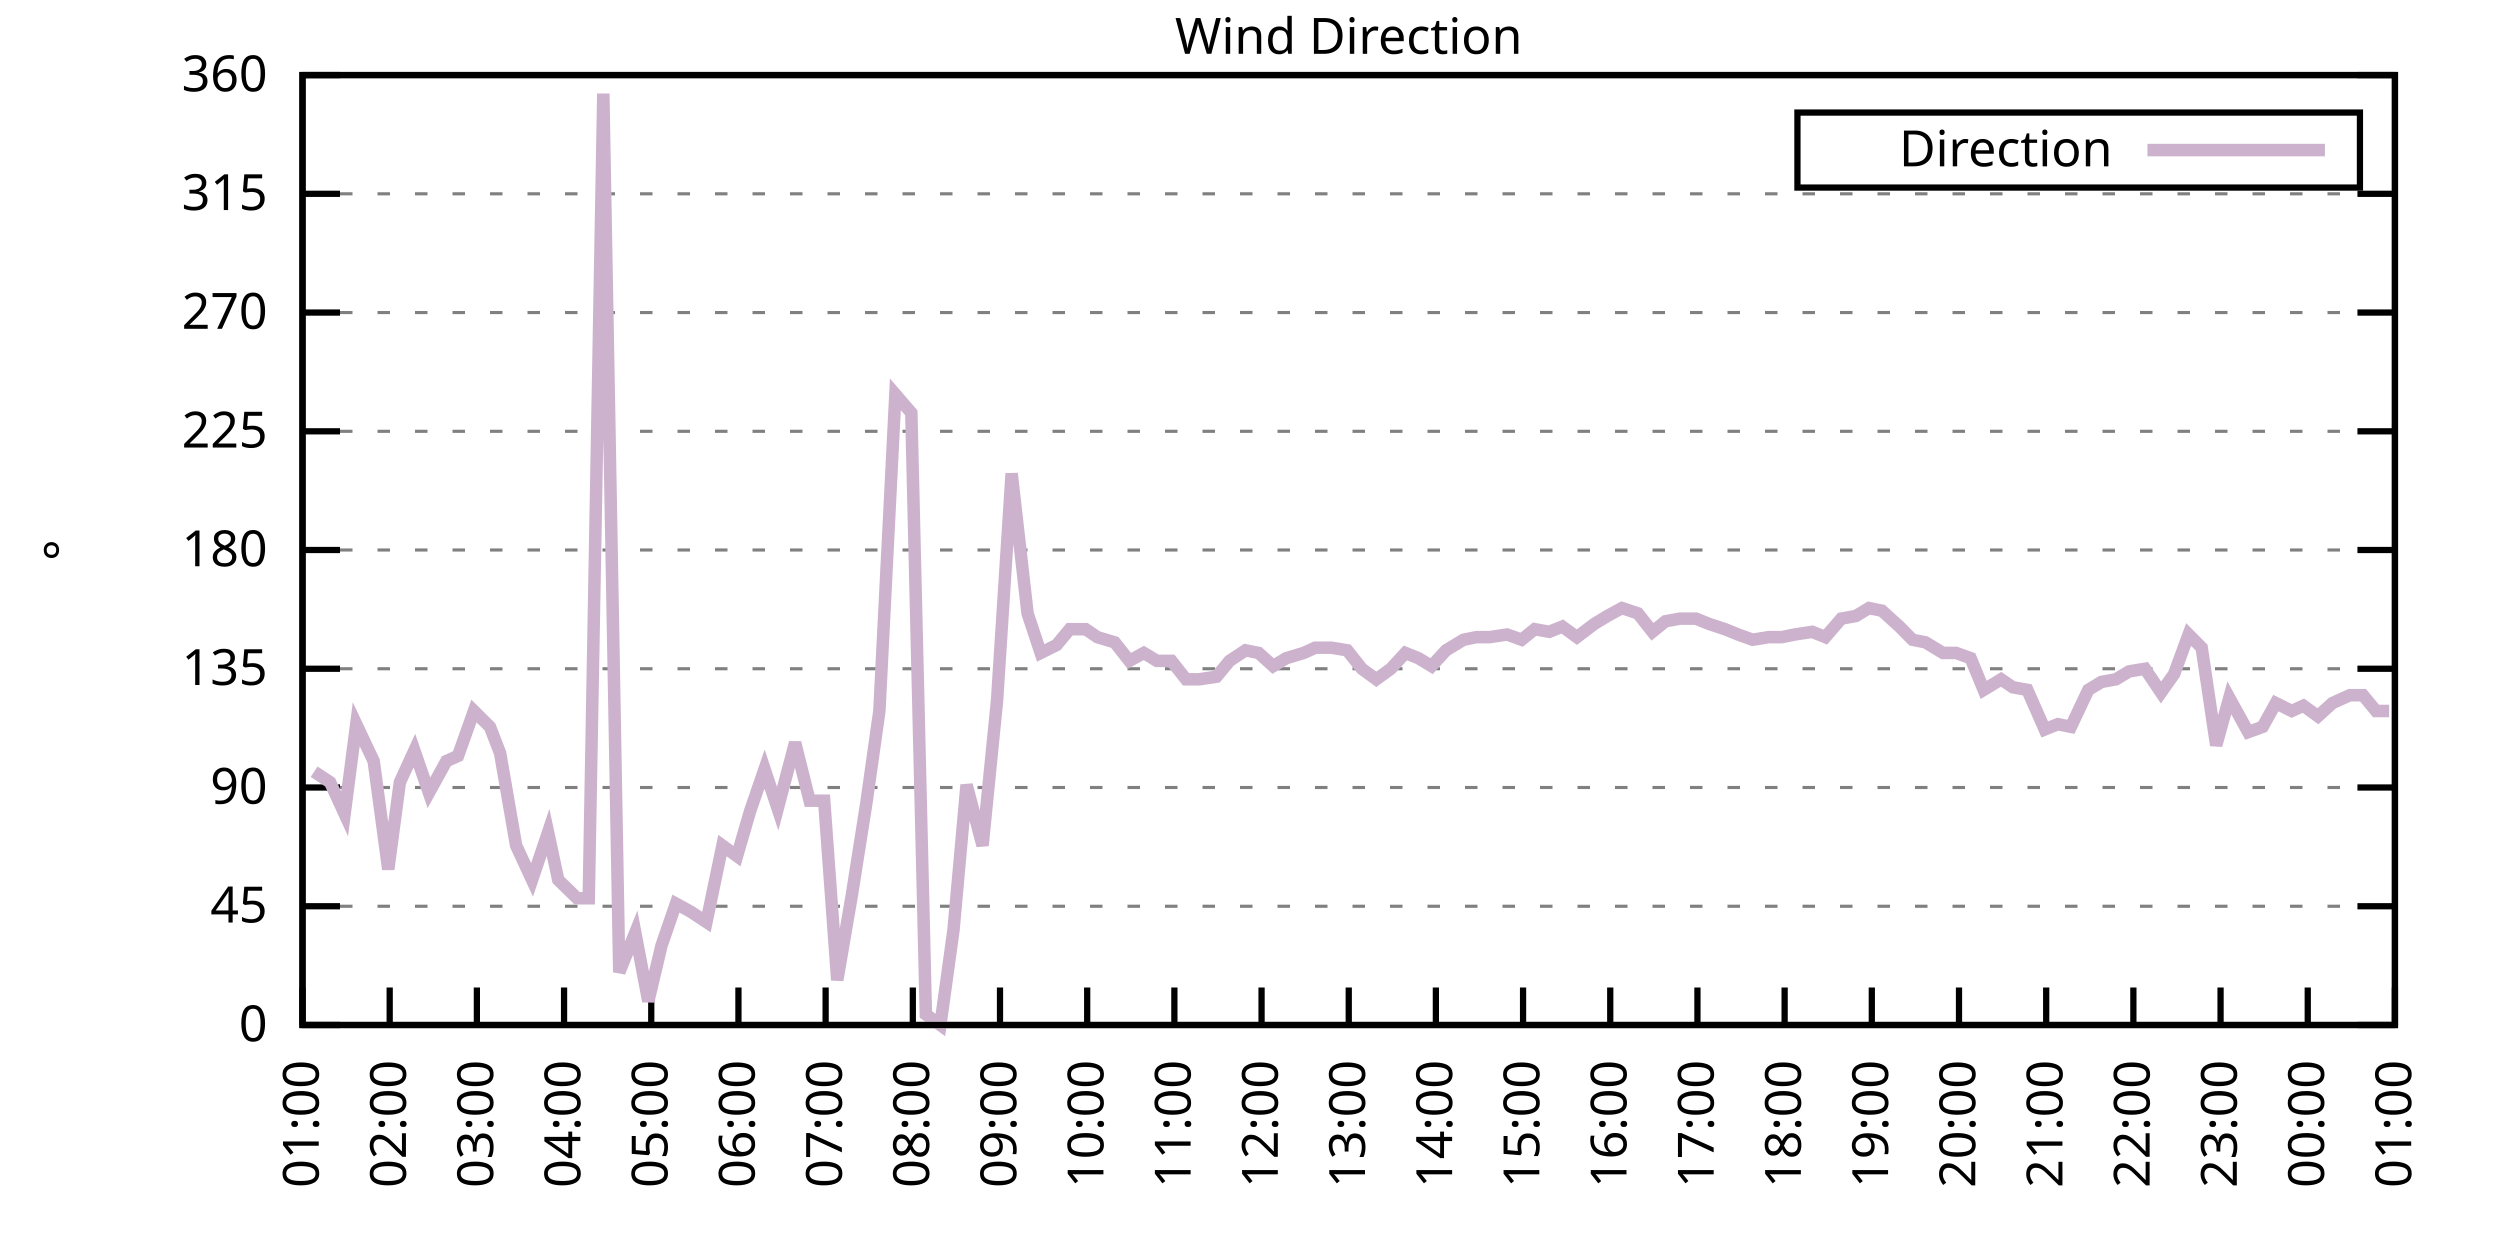
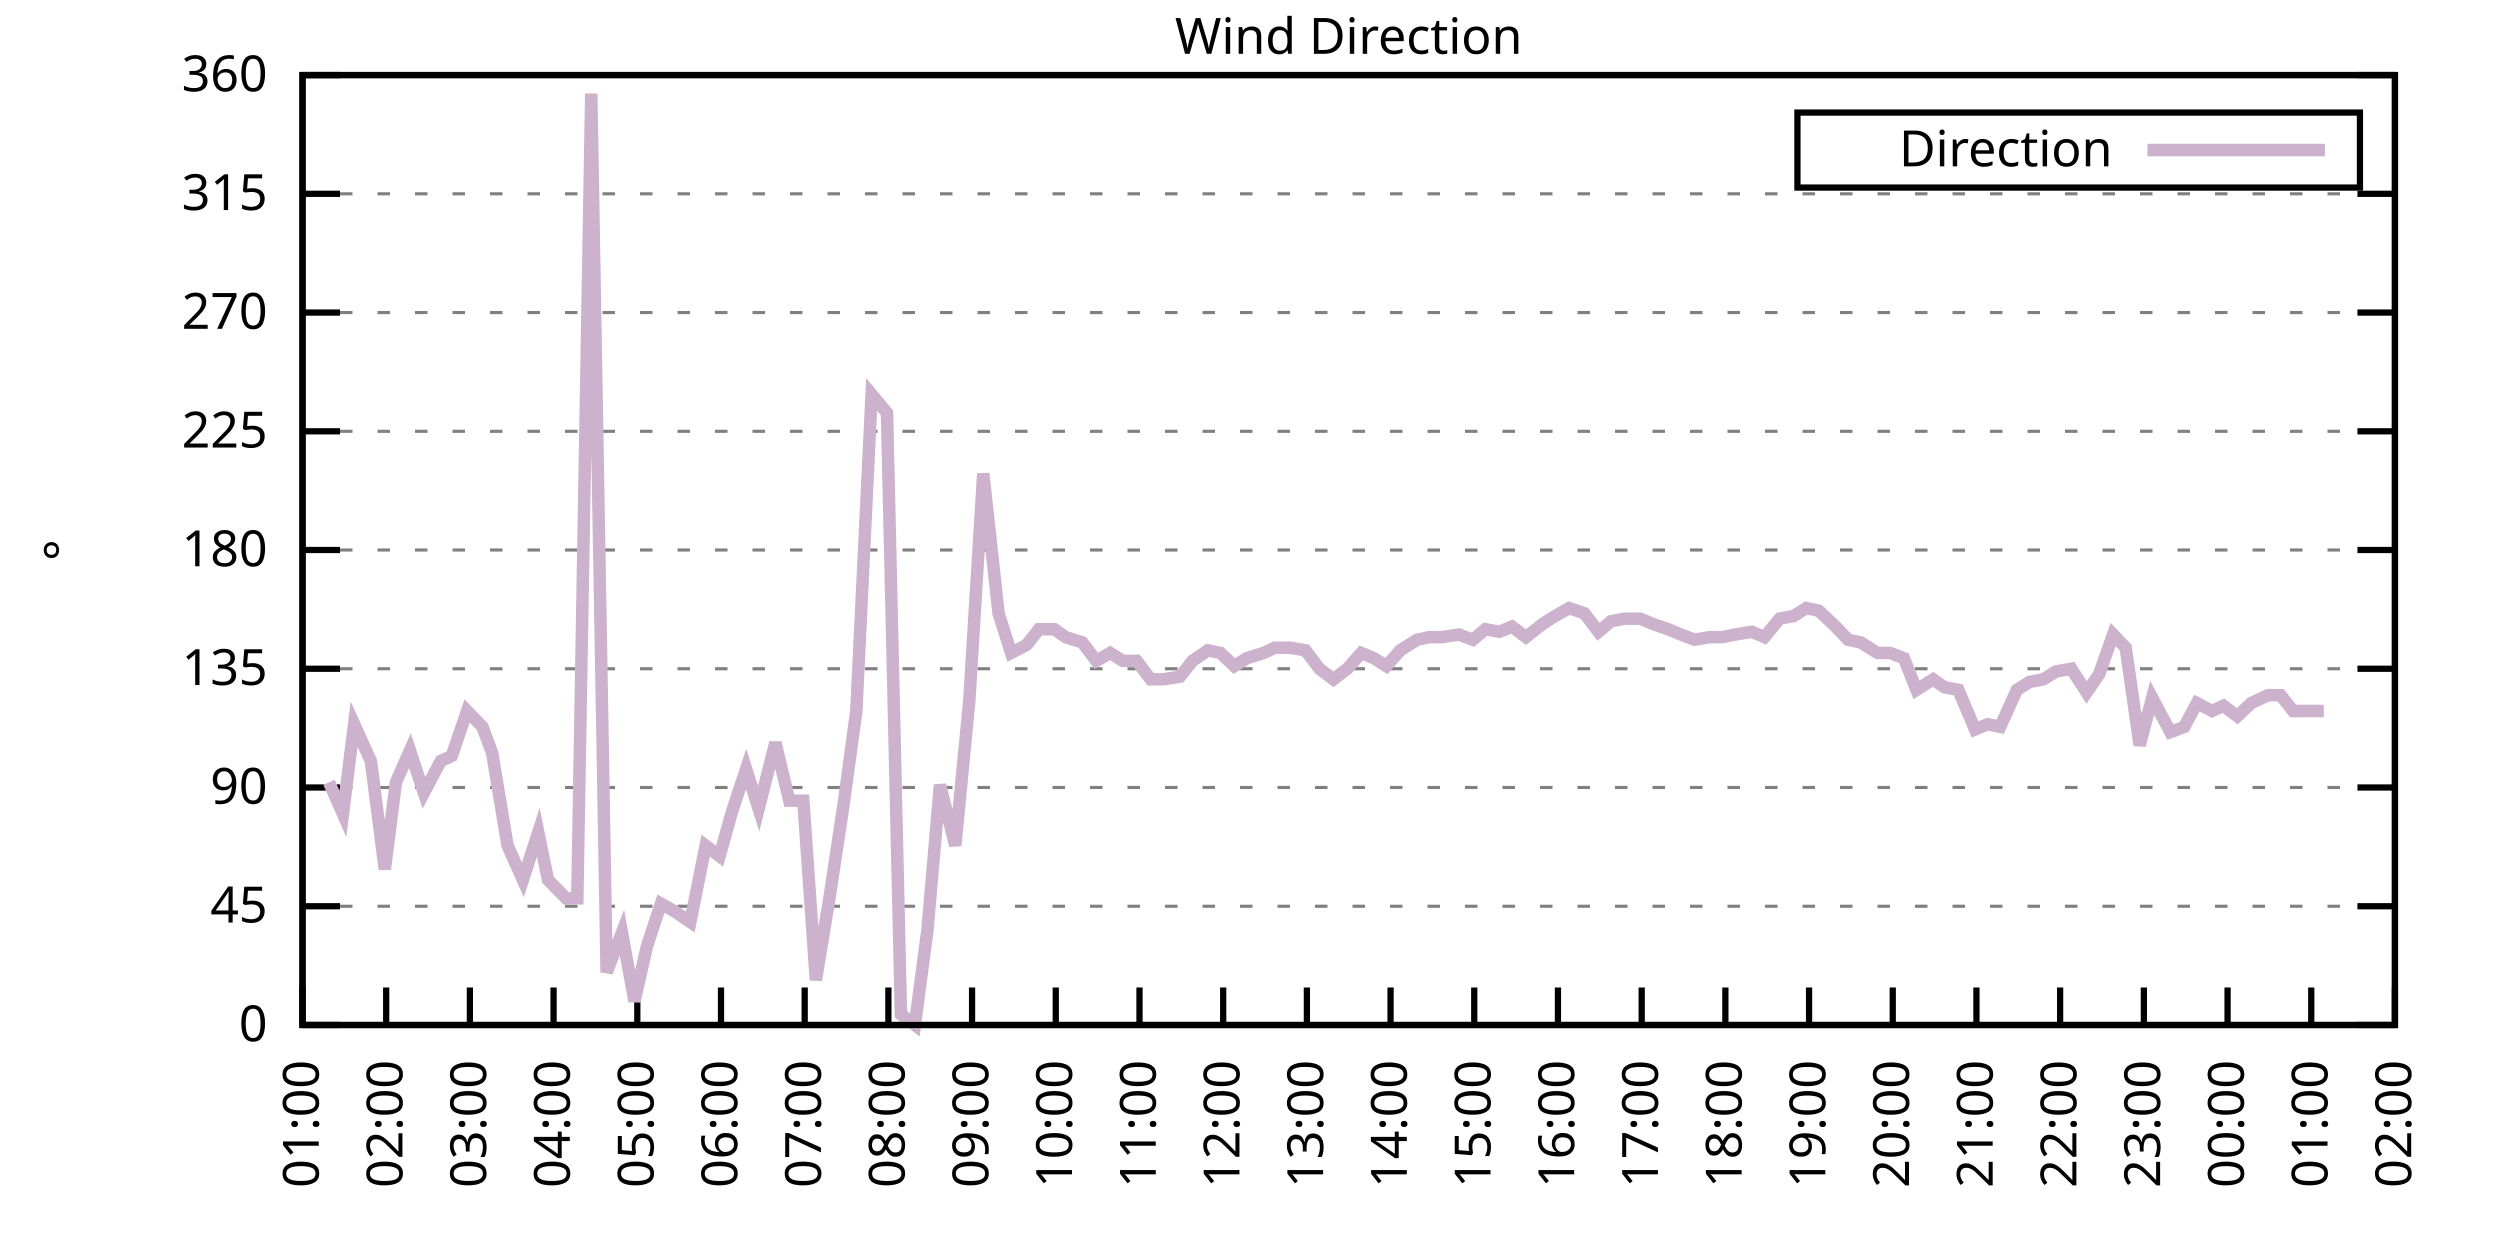
<svg xmlns="http://www.w3.org/2000/svg" xmlns:xlink="http://www.w3.org/1999/xlink" width="400" height="200" viewBox="0 0 400 200">
  <g id="gnuplot_canvas">
    <rect x="0" y="0" width="400" height="200" fill="none" />
    <defs>
      <circle id="gpDot" r="0.5" stroke-width="0.5" stroke="currentColor" />
      <path id="gpPt0" stroke-width="0.333" stroke="currentColor" d="M-1,0 h2 M0,-1 v2" />
      <path id="gpPt1" stroke-width="0.333" stroke="currentColor" d="M-1,-1 L1,1 M1,-1 L-1,1" />
      <path id="gpPt2" stroke-width="0.333" stroke="currentColor" d="M-1,0 L1,0 M0,-1 L0,1 M-1,-1 L1,1 M-1,1 L1,-1" />
      <rect id="gpPt3" stroke-width="0.333" stroke="currentColor" x="-1" y="-1" width="2" height="2" />
      <rect id="gpPt4" stroke-width="0.333" stroke="currentColor" fill="currentColor" x="-1" y="-1" width="2" height="2" />
      <circle id="gpPt5" stroke-width="0.333" stroke="currentColor" cx="0" cy="0" r="1" />
      <use xlink:href="#gpPt5" id="gpPt6" fill="currentColor" stroke="none" />
      <path id="gpPt7" stroke-width="0.333" stroke="currentColor" d="M0,-1.33 L-1.33,0.67 L1.33,0.67 z" />
      <use xlink:href="#gpPt7" id="gpPt8" fill="currentColor" stroke="none" />
      <use xlink:href="#gpPt7" id="gpPt9" stroke="currentColor" transform="rotate(180)" />
      <use xlink:href="#gpPt9" id="gpPt10" fill="currentColor" stroke="none" />
      <use xlink:href="#gpPt3" id="gpPt11" stroke="currentColor" transform="rotate(45)" />
      <use xlink:href="#gpPt11" id="gpPt12" fill="currentColor" stroke="none" />
      <path id="gpPt13" stroke-width="0.333" stroke="currentColor" d="M0,1.330 L1.265,0.411 L0.782,-1.067 L-0.782,-1.076 L-1.265,0.411 z" />
      <use xlink:href="#gpPt13" id="gpPt14" fill="currentColor" stroke="none" />
      <filter id="textbox" filterUnits="objectBoundingBox" x="0" y="0" height="1" width="1">
        <feFlood flood-color="white" flood-opacity="1" result="bgnd" />
        <feComposite in="SourceGraphic" in2="bgnd" operator="atop" />
      </filter>
      <filter id="greybox" filterUnits="objectBoundingBox" x="0" y="0" height="1" width="1">
        <feFlood flood-color="lightgrey" flood-opacity="1" result="grey" />
        <feComposite in="SourceGraphic" in2="grey" operator="atop" />
      </filter>
    </defs>
    <g fill="none" color="white" stroke="currentColor" stroke-width="1.00" stroke-linecap="butt" stroke-linejoin="miter">
</g>
    <g fill="none" color="black" stroke="currentColor" stroke-width="1.00" stroke-linecap="butt" stroke-linejoin="miter">
      <g stroke="none" shape-rendering="crispEdges">
        <polygon fill="rgb(255, 255, 255)" points="48.40,164.00 383.18,164.00 383.18,12.02 48.40,12.02 " />
      </g>
    </g>
    <g fill="none" color="black" stroke="currentColor" stroke-width="1.00" stroke-linecap="butt" stroke-linejoin="miter">
</g>
    <g fill="none" color="black" stroke="black" stroke-width="0.50" stroke-linecap="butt" stroke-linejoin="miter">
</g>
    <g fill="none" color="gray" stroke="currentColor" stroke-width="0.50" stroke-linecap="butt" stroke-linejoin="miter">
      <path stroke="gray" stroke-dasharray="2,4" class="gridline" d="M48.40,164.00 L383.19,164.00  " />
    </g>
    <g fill="none" color="gray" stroke="gray" stroke-width="1.00" stroke-linecap="butt" stroke-linejoin="miter">
</g>
    <g fill="none" color="black" stroke="currentColor" stroke-width="1.00" stroke-linecap="butt" stroke-linejoin="miter">
      <path stroke="black" d="M48.40,164.00 L54.40,164.00 M383.19,164.00 L377.19,164.00  " />
      <g transform="translate(42.80,166.60)" stroke="none" fill="black" font-family="Sans" font-size="8.00" text-anchor="end">
        <text>
          <tspan font-family="Sans"> 0</tspan>
        </text>
      </g>
    </g>
    <g fill="none" color="black" stroke="currentColor" stroke-width="1.00" stroke-linecap="butt" stroke-linejoin="miter">
</g>
    <g fill="none" color="black" stroke="black" stroke-width="0.50" stroke-linecap="butt" stroke-linejoin="miter">
</g>
    <g fill="none" color="gray" stroke="currentColor" stroke-width="0.50" stroke-linecap="butt" stroke-linejoin="miter">
      <path stroke="gray" stroke-dasharray="2,4" class="gridline" d="M48.40,145.00 L383.19,145.00  " />
    </g>
    <g fill="none" color="gray" stroke="gray" stroke-width="1.00" stroke-linecap="butt" stroke-linejoin="miter">
</g>
    <g fill="none" color="black" stroke="currentColor" stroke-width="1.00" stroke-linecap="butt" stroke-linejoin="miter">
      <path stroke="black" d="M48.40,145.00 L54.40,145.00 M383.19,145.00 L377.19,145.00  " />
      <g transform="translate(42.80,147.60)" stroke="none" fill="black" font-family="Sans" font-size="8.00" text-anchor="end">
        <text>
          <tspan font-family="Sans"> 45</tspan>
        </text>
      </g>
    </g>
    <g fill="none" color="black" stroke="currentColor" stroke-width="1.00" stroke-linecap="butt" stroke-linejoin="miter">
</g>
    <g fill="none" color="black" stroke="black" stroke-width="0.50" stroke-linecap="butt" stroke-linejoin="miter">
</g>
    <g fill="none" color="gray" stroke="currentColor" stroke-width="0.50" stroke-linecap="butt" stroke-linejoin="miter">
      <path stroke="gray" stroke-dasharray="2,4" class="gridline" d="M48.40,126.00 L383.19,126.00  " />
    </g>
    <g fill="none" color="gray" stroke="gray" stroke-width="1.00" stroke-linecap="butt" stroke-linejoin="miter">
</g>
    <g fill="none" color="black" stroke="currentColor" stroke-width="1.00" stroke-linecap="butt" stroke-linejoin="miter">
      <path stroke="black" d="M48.40,126.00 L54.40,126.00 M383.19,126.00 L377.19,126.00  " />
      <g transform="translate(42.80,128.60)" stroke="none" fill="black" font-family="Sans" font-size="8.00" text-anchor="end">
        <text>
          <tspan font-family="Sans"> 90</tspan>
        </text>
      </g>
    </g>
    <g fill="none" color="black" stroke="currentColor" stroke-width="1.00" stroke-linecap="butt" stroke-linejoin="miter">
</g>
    <g fill="none" color="black" stroke="black" stroke-width="0.50" stroke-linecap="butt" stroke-linejoin="miter">
</g>
    <g fill="none" color="gray" stroke="currentColor" stroke-width="0.50" stroke-linecap="butt" stroke-linejoin="miter">
      <path stroke="gray" stroke-dasharray="2,4" class="gridline" d="M48.40,107.00 L383.19,107.00  " />
    </g>
    <g fill="none" color="gray" stroke="gray" stroke-width="1.00" stroke-linecap="butt" stroke-linejoin="miter">
</g>
    <g fill="none" color="black" stroke="currentColor" stroke-width="1.00" stroke-linecap="butt" stroke-linejoin="miter">
      <path stroke="black" d="M48.40,107.00 L54.40,107.00 M383.19,107.00 L377.19,107.00  " />
      <g transform="translate(42.80,109.60)" stroke="none" fill="black" font-family="Sans" font-size="8.00" text-anchor="end">
        <text>
          <tspan font-family="Sans"> 135</tspan>
        </text>
      </g>
    </g>
    <g fill="none" color="black" stroke="currentColor" stroke-width="1.00" stroke-linecap="butt" stroke-linejoin="miter">
</g>
    <g fill="none" color="black" stroke="black" stroke-width="0.50" stroke-linecap="butt" stroke-linejoin="miter">
</g>
    <g fill="none" color="gray" stroke="currentColor" stroke-width="0.50" stroke-linecap="butt" stroke-linejoin="miter">
      <path stroke="gray" stroke-dasharray="2,4" class="gridline" d="M48.40,88.00 L383.19,88.00  " />
    </g>
    <g fill="none" color="gray" stroke="gray" stroke-width="1.00" stroke-linecap="butt" stroke-linejoin="miter">
</g>
    <g fill="none" color="black" stroke="currentColor" stroke-width="1.00" stroke-linecap="butt" stroke-linejoin="miter">
      <path stroke="black" d="M48.40,88.00 L54.40,88.00 M383.19,88.00 L377.19,88.00  " />
      <g transform="translate(42.80,90.60)" stroke="none" fill="black" font-family="Sans" font-size="8.00" text-anchor="end">
        <text>
          <tspan font-family="Sans"> 180</tspan>
        </text>
      </g>
    </g>
    <g fill="none" color="black" stroke="currentColor" stroke-width="1.00" stroke-linecap="butt" stroke-linejoin="miter">
</g>
    <g fill="none" color="black" stroke="black" stroke-width="0.50" stroke-linecap="butt" stroke-linejoin="miter">
</g>
    <g fill="none" color="gray" stroke="currentColor" stroke-width="0.50" stroke-linecap="butt" stroke-linejoin="miter">
      <path stroke="gray" stroke-dasharray="2,4" class="gridline" d="M48.40,69.01 L383.19,69.01  " />
    </g>
    <g fill="none" color="gray" stroke="gray" stroke-width="1.00" stroke-linecap="butt" stroke-linejoin="miter">
</g>
    <g fill="none" color="black" stroke="currentColor" stroke-width="1.00" stroke-linecap="butt" stroke-linejoin="miter">
      <path stroke="black" d="M48.40,69.01 L54.40,69.01 M383.19,69.01 L377.19,69.01  " />
      <g transform="translate(42.80,71.61)" stroke="none" fill="black" font-family="Sans" font-size="8.00" text-anchor="end">
        <text>
          <tspan font-family="Sans"> 225</tspan>
        </text>
      </g>
    </g>
    <g fill="none" color="black" stroke="currentColor" stroke-width="1.00" stroke-linecap="butt" stroke-linejoin="miter">
</g>
    <g fill="none" color="black" stroke="black" stroke-width="0.50" stroke-linecap="butt" stroke-linejoin="miter">
</g>
    <g fill="none" color="gray" stroke="currentColor" stroke-width="0.50" stroke-linecap="butt" stroke-linejoin="miter">
      <path stroke="gray" stroke-dasharray="2,4" class="gridline" d="M48.40,50.01 L383.19,50.01  " />
    </g>
    <g fill="none" color="gray" stroke="gray" stroke-width="1.00" stroke-linecap="butt" stroke-linejoin="miter">
</g>
    <g fill="none" color="black" stroke="currentColor" stroke-width="1.00" stroke-linecap="butt" stroke-linejoin="miter">
      <path stroke="black" d="M48.40,50.01 L54.40,50.01 M383.19,50.01 L377.19,50.01  " />
      <g transform="translate(42.80,52.61)" stroke="none" fill="black" font-family="Sans" font-size="8.00" text-anchor="end">
        <text>
          <tspan font-family="Sans"> 270</tspan>
        </text>
      </g>
    </g>
    <g fill="none" color="black" stroke="currentColor" stroke-width="1.00" stroke-linecap="butt" stroke-linejoin="miter">
</g>
    <g fill="none" color="black" stroke="black" stroke-width="0.50" stroke-linecap="butt" stroke-linejoin="miter">
</g>
    <g fill="none" color="gray" stroke="currentColor" stroke-width="0.50" stroke-linecap="butt" stroke-linejoin="miter">
      <path stroke="gray" stroke-dasharray="2,4" class="gridline" d="M48.40,31.01 L383.19,31.01  " />
    </g>
    <g fill="none" color="gray" stroke="gray" stroke-width="1.00" stroke-linecap="butt" stroke-linejoin="miter">
</g>
    <g fill="none" color="black" stroke="currentColor" stroke-width="1.00" stroke-linecap="butt" stroke-linejoin="miter">
      <path stroke="black" d="M48.40,31.01 L54.40,31.01 M383.19,31.01 L377.19,31.01  " />
      <g transform="translate(42.80,33.61)" stroke="none" fill="black" font-family="Sans" font-size="8.00" text-anchor="end">
        <text>
          <tspan font-family="Sans"> 315</tspan>
        </text>
      </g>
    </g>
    <g fill="none" color="black" stroke="currentColor" stroke-width="1.00" stroke-linecap="butt" stroke-linejoin="miter">
</g>
    <g fill="none" color="black" stroke="black" stroke-width="0.50" stroke-linecap="butt" stroke-linejoin="miter">
</g>
    <g fill="none" color="gray" stroke="currentColor" stroke-width="0.50" stroke-linecap="butt" stroke-linejoin="miter">
      <path stroke="gray" stroke-dasharray="2,4" class="gridline" d="M48.40,12.01 L383.19,12.01  " />
    </g>
    <g fill="none" color="gray" stroke="gray" stroke-width="1.00" stroke-linecap="butt" stroke-linejoin="miter">
</g>
    <g fill="none" color="black" stroke="currentColor" stroke-width="1.00" stroke-linecap="butt" stroke-linejoin="miter">
      <path stroke="black" d="M48.40,12.01 L54.40,12.01 M383.19,12.01 L377.19,12.01  " />
      <g transform="translate(42.80,14.61)" stroke="none" fill="black" font-family="Sans" font-size="8.00" text-anchor="end">
        <text>
          <tspan font-family="Sans"> 360</tspan>
        </text>
      </g>
    </g>
    <g fill="none" color="black" stroke="currentColor" stroke-width="1.00" stroke-linecap="butt" stroke-linejoin="miter">
      <path stroke="black" d="M48.40,164.00 L48.40,158.00  " />
      <g transform="translate(51.00,169.60) rotate(270.00)" stroke="none" fill="black" font-family="Sans" font-size="8.00" text-anchor="end">
        <text>
          <tspan font-family="Sans">01:00</tspan>
        </text>
      </g>
    </g>
    <g fill="none" color="black" stroke="currentColor" stroke-width="1.00" stroke-linecap="butt" stroke-linejoin="miter">
-       <path stroke="black" d="M62.35,164.00 L62.35,158.00  " />
-       <g transform="translate(64.95,169.60) rotate(270.00)" stroke="none" fill="black" font-family="Sans" font-size="8.00" text-anchor="end">
+       <path stroke="black" d="M61.79,164.00 L61.79,158.00  " />
+       <g transform="translate(64.39,169.60) rotate(270.00)" stroke="none" fill="black" font-family="Sans" font-size="8.00" text-anchor="end">
        <text>
          <tspan font-family="Sans">02:00</tspan>
        </text>
      </g>
    </g>
    <g fill="none" color="black" stroke="currentColor" stroke-width="1.00" stroke-linecap="butt" stroke-linejoin="miter">
-       <path stroke="black" d="M76.30,164.00 L76.30,158.00  " />
-       <g transform="translate(78.90,169.60) rotate(270.00)" stroke="none" fill="black" font-family="Sans" font-size="8.00" text-anchor="end">
+       <path stroke="black" d="M75.18,164.00 L75.18,158.00  " />
+       <g transform="translate(77.78,169.60) rotate(270.00)" stroke="none" fill="black" font-family="Sans" font-size="8.00" text-anchor="end">
        <text>
          <tspan font-family="Sans">03:00</tspan>
        </text>
      </g>
    </g>
    <g fill="none" color="black" stroke="currentColor" stroke-width="1.00" stroke-linecap="butt" stroke-linejoin="miter">
-       <path stroke="black" d="M90.25,164.00 L90.25,158.00  " />
-       <g transform="translate(92.85,169.60) rotate(270.00)" stroke="none" fill="black" font-family="Sans" font-size="8.00" text-anchor="end">
+       <path stroke="black" d="M88.57,164.00 L88.57,158.00  " />
+       <g transform="translate(91.17,169.60) rotate(270.00)" stroke="none" fill="black" font-family="Sans" font-size="8.00" text-anchor="end">
        <text>
          <tspan font-family="Sans">04:00</tspan>
        </text>
      </g>
    </g>
    <g fill="none" color="black" stroke="currentColor" stroke-width="1.00" stroke-linecap="butt" stroke-linejoin="miter">
-       <path stroke="black" d="M104.20,164.00 L104.20,158.00  " />
-       <g transform="translate(106.80,169.60) rotate(270.00)" stroke="none" fill="black" font-family="Sans" font-size="8.00" text-anchor="end">
+       <path stroke="black" d="M101.97,164.00 L101.97,158.00  " />
+       <g transform="translate(104.57,169.60) rotate(270.00)" stroke="none" fill="black" font-family="Sans" font-size="8.00" text-anchor="end">
        <text>
          <tspan font-family="Sans">05:00</tspan>
        </text>
      </g>
    </g>
    <g fill="none" color="black" stroke="currentColor" stroke-width="1.00" stroke-linecap="butt" stroke-linejoin="miter">
-       <path stroke="black" d="M118.15,164.00 L118.15,158.00  " />
-       <g transform="translate(120.75,169.60) rotate(270.00)" stroke="none" fill="black" font-family="Sans" font-size="8.00" text-anchor="end">
+       <path stroke="black" d="M115.36,164.00 L115.36,158.00  " />
+       <g transform="translate(117.96,169.60) rotate(270.00)" stroke="none" fill="black" font-family="Sans" font-size="8.00" text-anchor="end">
        <text>
          <tspan font-family="Sans">06:00</tspan>
        </text>
      </g>
    </g>
    <g fill="none" color="black" stroke="currentColor" stroke-width="1.00" stroke-linecap="butt" stroke-linejoin="miter">
-       <path stroke="black" d="M132.10,164.00 L132.10,158.00  " />
-       <g transform="translate(134.70,169.60) rotate(270.00)" stroke="none" fill="black" font-family="Sans" font-size="8.00" text-anchor="end">
+       <path stroke="black" d="M128.75,164.00 L128.75,158.00  " />
+       <g transform="translate(131.35,169.60) rotate(270.00)" stroke="none" fill="black" font-family="Sans" font-size="8.00" text-anchor="end">
        <text>
          <tspan font-family="Sans">07:00</tspan>
        </text>
      </g>
    </g>
    <g fill="none" color="black" stroke="currentColor" stroke-width="1.00" stroke-linecap="butt" stroke-linejoin="miter">
-       <path stroke="black" d="M146.05,164.00 L146.05,158.00  " />
-       <g transform="translate(148.65,169.60) rotate(270.00)" stroke="none" fill="black" font-family="Sans" font-size="8.00" text-anchor="end">
+       <path stroke="black" d="M142.14,164.00 L142.14,158.00  " />
+       <g transform="translate(144.74,169.60) rotate(270.00)" stroke="none" fill="black" font-family="Sans" font-size="8.00" text-anchor="end">
        <text>
          <tspan font-family="Sans">08:00</tspan>
        </text>
      </g>
    </g>
    <g fill="none" color="black" stroke="currentColor" stroke-width="1.00" stroke-linecap="butt" stroke-linejoin="miter">
-       <path stroke="black" d="M160.00,164.00 L160.00,158.00  " />
-       <g transform="translate(162.60,169.60) rotate(270.00)" stroke="none" fill="black" font-family="Sans" font-size="8.00" text-anchor="end">
+       <path stroke="black" d="M155.53,164.00 L155.53,158.00  " />
+       <g transform="translate(158.13,169.60) rotate(270.00)" stroke="none" fill="black" font-family="Sans" font-size="8.00" text-anchor="end">
        <text>
          <tspan font-family="Sans">09:00</tspan>
        </text>
      </g>
    </g>
    <g fill="none" color="black" stroke="currentColor" stroke-width="1.00" stroke-linecap="butt" stroke-linejoin="miter">
-       <path stroke="black" d="M173.95,164.00 L173.95,158.00  " />
-       <g transform="translate(176.55,169.60) rotate(270.00)" stroke="none" fill="black" font-family="Sans" font-size="8.00" text-anchor="end">
+       <path stroke="black" d="M168.92,164.00 L168.92,158.00  " />
+       <g transform="translate(171.52,169.60) rotate(270.00)" stroke="none" fill="black" font-family="Sans" font-size="8.00" text-anchor="end">
        <text>
          <tspan font-family="Sans">10:00</tspan>
        </text>
      </g>
    </g>
    <g fill="none" color="black" stroke="currentColor" stroke-width="1.00" stroke-linecap="butt" stroke-linejoin="miter">
-       <path stroke="black" d="M187.90,164.00 L187.90,158.00  " />
-       <g transform="translate(190.50,169.60) rotate(270.00)" stroke="none" fill="black" font-family="Sans" font-size="8.00" text-anchor="end">
+       <path stroke="black" d="M182.32,164.00 L182.32,158.00  " />
+       <g transform="translate(184.92,169.60) rotate(270.00)" stroke="none" fill="black" font-family="Sans" font-size="8.00" text-anchor="end">
        <text>
          <tspan font-family="Sans">11:00</tspan>
        </text>
      </g>
    </g>
    <g fill="none" color="black" stroke="currentColor" stroke-width="1.00" stroke-linecap="butt" stroke-linejoin="miter">
-       <path stroke="black" d="M201.85,164.00 L201.85,158.00  " />
-       <g transform="translate(204.45,169.60) rotate(270.00)" stroke="none" fill="black" font-family="Sans" font-size="8.00" text-anchor="end">
+       <path stroke="black" d="M195.71,164.00 L195.71,158.00  " />
+       <g transform="translate(198.31,169.60) rotate(270.00)" stroke="none" fill="black" font-family="Sans" font-size="8.00" text-anchor="end">
        <text>
          <tspan font-family="Sans">12:00</tspan>
        </text>
      </g>
    </g>
    <g fill="none" color="black" stroke="currentColor" stroke-width="1.00" stroke-linecap="butt" stroke-linejoin="miter">
-       <path stroke="black" d="M215.80,164.00 L215.80,158.00  " />
-       <g transform="translate(218.40,169.60) rotate(270.00)" stroke="none" fill="black" font-family="Sans" font-size="8.00" text-anchor="end">
+       <path stroke="black" d="M209.10,164.00 L209.10,158.00  " />
+       <g transform="translate(211.70,169.60) rotate(270.00)" stroke="none" fill="black" font-family="Sans" font-size="8.00" text-anchor="end">
        <text>
          <tspan font-family="Sans">13:00</tspan>
        </text>
      </g>
    </g>
    <g fill="none" color="black" stroke="currentColor" stroke-width="1.00" stroke-linecap="butt" stroke-linejoin="miter">
-       <path stroke="black" d="M229.74,164.00 L229.74,158.00  " />
-       <g transform="translate(232.34,169.60) rotate(270.00)" stroke="none" fill="black" font-family="Sans" font-size="8.00" text-anchor="end">
+       <path stroke="black" d="M222.49,164.00 L222.49,158.00  " />
+       <g transform="translate(225.09,169.60) rotate(270.00)" stroke="none" fill="black" font-family="Sans" font-size="8.00" text-anchor="end">
        <text>
          <tspan font-family="Sans">14:00</tspan>
        </text>
      </g>
    </g>
    <g fill="none" color="black" stroke="currentColor" stroke-width="1.00" stroke-linecap="butt" stroke-linejoin="miter">
-       <path stroke="black" d="M243.69,164.00 L243.69,158.00  " />
-       <g transform="translate(246.29,169.60) rotate(270.00)" stroke="none" fill="black" font-family="Sans" font-size="8.00" text-anchor="end">
+       <path stroke="black" d="M235.88,164.00 L235.88,158.00  " />
+       <g transform="translate(238.48,169.60) rotate(270.00)" stroke="none" fill="black" font-family="Sans" font-size="8.00" text-anchor="end">
        <text>
          <tspan font-family="Sans">15:00</tspan>
        </text>
      </g>
    </g>
    <g fill="none" color="black" stroke="currentColor" stroke-width="1.00" stroke-linecap="butt" stroke-linejoin="miter">
-       <path stroke="black" d="M257.64,164.00 L257.64,158.00  " />
-       <g transform="translate(260.24,169.60) rotate(270.00)" stroke="none" fill="black" font-family="Sans" font-size="8.00" text-anchor="end">
+       <path stroke="black" d="M249.27,164.00 L249.27,158.00  " />
+       <g transform="translate(251.87,169.60) rotate(270.00)" stroke="none" fill="black" font-family="Sans" font-size="8.00" text-anchor="end">
        <text>
          <tspan font-family="Sans">16:00</tspan>
        </text>
      </g>
    </g>
    <g fill="none" color="black" stroke="currentColor" stroke-width="1.00" stroke-linecap="butt" stroke-linejoin="miter">
-       <path stroke="black" d="M271.59,164.00 L271.59,158.00  " />
-       <g transform="translate(274.19,169.60) rotate(270.00)" stroke="none" fill="black" font-family="Sans" font-size="8.00" text-anchor="end">
+       <path stroke="black" d="M262.67,164.00 L262.67,158.00  " />
+       <g transform="translate(265.27,169.60) rotate(270.00)" stroke="none" fill="black" font-family="Sans" font-size="8.00" text-anchor="end">
        <text>
          <tspan font-family="Sans">17:00</tspan>
        </text>
      </g>
    </g>
    <g fill="none" color="black" stroke="currentColor" stroke-width="1.00" stroke-linecap="butt" stroke-linejoin="miter">
-       <path stroke="black" d="M285.54,164.00 L285.54,158.00  " />
-       <g transform="translate(288.14,169.60) rotate(270.00)" stroke="none" fill="black" font-family="Sans" font-size="8.00" text-anchor="end">
+       <path stroke="black" d="M276.06,164.00 L276.06,158.00  " />
+       <g transform="translate(278.66,169.60) rotate(270.00)" stroke="none" fill="black" font-family="Sans" font-size="8.00" text-anchor="end">
        <text>
          <tspan font-family="Sans">18:00</tspan>
        </text>
      </g>
    </g>
    <g fill="none" color="black" stroke="currentColor" stroke-width="1.00" stroke-linecap="butt" stroke-linejoin="miter">
-       <path stroke="black" d="M299.49,164.00 L299.49,158.00  " />
-       <g transform="translate(302.09,169.60) rotate(270.00)" stroke="none" fill="black" font-family="Sans" font-size="8.00" text-anchor="end">
+       <path stroke="black" d="M289.45,164.00 L289.45,158.00  " />
+       <g transform="translate(292.05,169.60) rotate(270.00)" stroke="none" fill="black" font-family="Sans" font-size="8.00" text-anchor="end">
        <text>
          <tspan font-family="Sans">19:00</tspan>
        </text>
      </g>
    </g>
    <g fill="none" color="black" stroke="currentColor" stroke-width="1.00" stroke-linecap="butt" stroke-linejoin="miter">
-       <path stroke="black" d="M313.44,164.00 L313.44,158.00  " />
-       <g transform="translate(316.04,169.60) rotate(270.00)" stroke="none" fill="black" font-family="Sans" font-size="8.00" text-anchor="end">
+       <path stroke="black" d="M302.84,164.00 L302.84,158.00  " />
+       <g transform="translate(305.44,169.60) rotate(270.00)" stroke="none" fill="black" font-family="Sans" font-size="8.00" text-anchor="end">
        <text>
          <tspan font-family="Sans">20:00</tspan>
        </text>
      </g>
    </g>
    <g fill="none" color="black" stroke="currentColor" stroke-width="1.00" stroke-linecap="butt" stroke-linejoin="miter">
-       <path stroke="black" d="M327.39,164.00 L327.39,158.00  " />
-       <g transform="translate(329.99,169.60) rotate(270.00)" stroke="none" fill="black" font-family="Sans" font-size="8.00" text-anchor="end">
+       <path stroke="black" d="M316.23,164.00 L316.23,158.00  " />
+       <g transform="translate(318.83,169.60) rotate(270.00)" stroke="none" fill="black" font-family="Sans" font-size="8.00" text-anchor="end">
        <text>
          <tspan font-family="Sans">21:00</tspan>
        </text>
      </g>
    </g>
    <g fill="none" color="black" stroke="currentColor" stroke-width="1.00" stroke-linecap="butt" stroke-linejoin="miter">
-       <path stroke="black" d="M341.34,164.00 L341.34,158.00  " />
-       <g transform="translate(343.94,169.60) rotate(270.00)" stroke="none" fill="black" font-family="Sans" font-size="8.00" text-anchor="end">
+       <path stroke="black" d="M329.62,164.00 L329.62,158.00  " />
+       <g transform="translate(332.22,169.60) rotate(270.00)" stroke="none" fill="black" font-family="Sans" font-size="8.00" text-anchor="end">
        <text>
          <tspan font-family="Sans">22:00</tspan>
        </text>
      </g>
    </g>
    <g fill="none" color="black" stroke="currentColor" stroke-width="1.00" stroke-linecap="butt" stroke-linejoin="miter">
-       <path stroke="black" d="M355.29,164.00 L355.29,158.00  " />
-       <g transform="translate(357.89,169.60) rotate(270.00)" stroke="none" fill="black" font-family="Sans" font-size="8.00" text-anchor="end">
+       <path stroke="black" d="M343.02,164.00 L343.02,158.00  " />
+       <g transform="translate(345.62,169.60) rotate(270.00)" stroke="none" fill="black" font-family="Sans" font-size="8.00" text-anchor="end">
        <text>
          <tspan font-family="Sans">23:00</tspan>
        </text>
      </g>
    </g>
    <g fill="none" color="black" stroke="currentColor" stroke-width="1.00" stroke-linecap="butt" stroke-linejoin="miter">
-       <path stroke="black" d="M369.24,164.00 L369.24,158.00  " />
-       <g transform="translate(371.84,169.60) rotate(270.00)" stroke="none" fill="black" font-family="Sans" font-size="8.00" text-anchor="end">
+       <path stroke="black" d="M356.41,164.00 L356.41,158.00  " />
+       <g transform="translate(359.01,169.60) rotate(270.00)" stroke="none" fill="black" font-family="Sans" font-size="8.00" text-anchor="end">
        <text>
          <tspan font-family="Sans">00:00</tspan>
+         </text>
+       </g>
+     </g>
+     <g fill="none" color="black" stroke="currentColor" stroke-width="1.00" stroke-linecap="butt" stroke-linejoin="miter">
+       <path stroke="black" d="M369.80,164.00 L369.80,158.00  " />
+       <g transform="translate(372.40,169.60) rotate(270.00)" stroke="none" fill="black" font-family="Sans" font-size="8.00" text-anchor="end">
+         <text>
+           <tspan font-family="Sans">01:00</tspan>
        </text>
      </g>
    </g>
    <g fill="none" color="black" stroke="currentColor" stroke-width="1.00" stroke-linecap="butt" stroke-linejoin="miter">
      <path stroke="black" d="M383.19,164.00 L383.19,158.00  " />
      <g transform="translate(385.79,169.60) rotate(270.00)" stroke="none" fill="black" font-family="Sans" font-size="8.00" text-anchor="end">
        <text>
-           <tspan font-family="Sans">01:00</tspan>
+           <tspan font-family="Sans">02:00</tspan>
        </text>
      </g>
    </g>
    <g fill="none" color="black" stroke="currentColor" stroke-width="1.00" stroke-linecap="butt" stroke-linejoin="miter">
</g>
    <g fill="none" color="black" stroke="currentColor" stroke-width="1.00" stroke-linecap="butt" stroke-linejoin="miter">
      <path stroke="black" d="M48.40,12.01 L48.40,164.00 L383.19,164.00 L383.19,12.01 L48.40,12.01 Z  " />
    </g>
    <g fill="none" color="black" stroke="currentColor" stroke-width="1.00" stroke-linecap="butt" stroke-linejoin="miter">
</g>
    <g fill="none" color="black" stroke="currentColor" stroke-width="1.00" stroke-linecap="butt" stroke-linejoin="miter">
      <path stroke="black" d="M287.59,30.01 L287.59,18.01 L377.59,18.01 L377.59,30.01 L287.59,30.01 Z  " />
    </g>
    <g id="Wind_direction_plot_1">
      <g fill="none" color="white" stroke="black" stroke-width="2.00" stroke-linecap="butt" stroke-linejoin="miter">
</g>
      <g fill="none" color="black" stroke="currentColor" stroke-width="2.00" stroke-linecap="butt" stroke-linejoin="miter">
        <g transform="translate(337.99,26.61)" stroke="none" fill="black" font-family="Sans" font-size="8.00" text-anchor="end">
          <text>
            <tspan font-family="Sans">Direction</tspan>
          </text>
        </g>
      </g>
      <g fill="none" color="black" stroke="currentColor" stroke-width="2.00" stroke-linecap="butt" stroke-linejoin="miter">
-         <path stroke="rgb(204, 178, 204)" d="M343.59,24.01 L371.99,24.01 M50.26,123.47 L52.82,125.16 L55.14,130.22 L57.00,115.87 L59.79,121.78 L62.12,139.09   L63.98,125.16 L66.30,120.09 L68.63,126.85 L71.42,121.78 L73.28,120.94 L75.83,113.76 L78.39,116.29 L80.02,120.51   L82.58,135.29 L85.13,140.78 L87.69,133.18 L89.32,140.78 L92.34,143.73 L94.20,143.73 L96.53,14.97 L99.08,155.56   L101.64,149.22 L103.73,160.20 L105.83,151.33 L108.15,144.58 L110.48,145.85 L113.03,147.53 L115.59,135.29 L117.92,136.98   L120.01,129.80 L122.33,123.05 L124.43,129.38 L127.22,118.83 L129.54,128.11 L131.87,128.11 L133.96,156.82 L136.28,143.31   L138.61,128.54 L140.70,113.76 L143.26,63.10 L145.81,66.05 L148.14,162.31 L150.46,164.00 L152.56,148.80 L154.65,125.58   L157.21,135.29 L159.53,112.07 L161.86,75.76 L164.41,98.14 L166.51,104.47 L169.06,103.20 L171.16,100.67 L173.71,100.67   L175.57,101.94 L178.36,102.78 L180.69,105.74 L183.01,104.47 L185.11,105.74 L187.43,105.74 L189.76,108.69 L191.85,108.69   L194.64,108.27 L196.73,105.74 L199.29,104.05 L201.38,104.47 L203.71,106.58 L205.80,105.31 L208.59,104.47 L210.45,103.63   L213.01,103.63 L215.56,104.05 L217.89,107.00 L220.21,108.69 L222.54,107.00 L224.86,104.47 L226.95,105.31 L229.05,106.58   L231.37,104.05 L234.16,102.36 L236.25,101.94 L238.35,101.94 L241.14,101.52 L243.46,102.36 L245.55,100.67 L247.88,101.09   L249.97,100.25 L252.30,101.94 L255.09,99.83 L257.18,98.56 L259.50,97.29 L262.06,98.14 L264.39,101.09 L266.48,99.40   L268.80,98.98 L271.36,98.98 L273.45,99.83 L276.01,100.67 L278.10,101.52 L280.43,102.36 L282.99,101.94 L285.08,101.94   L287.17,101.52 L289.96,101.09 L292.05,101.94 L294.61,98.98 L296.94,98.56 L299.03,97.29 L301.12,97.72 L303.91,100.25   L306.00,102.36 L308.09,102.78 L310.88,104.47 L312.98,104.47 L315.30,105.31 L317.39,110.38 L320.18,108.69 L322.04,109.96   L324.37,110.38 L327.16,116.71 L329.25,115.87 L331.34,116.29 L334.13,110.38 L336.23,109.11 L338.55,108.69 L340.64,107.43   L343.20,107.00 L345.76,110.80 L347.85,107.85 L350.18,101.52 L352.27,103.63 L354.59,119.25 L356.69,111.65 L359.71,117.14   L362.03,116.29 L364.13,112.49 L366.68,113.76 L368.54,112.91 L370.87,114.60 L373.19,112.49 L375.98,111.23 L378.08,111.23   L380.17,113.76 L382.26,113.76  " />
+         <path stroke="rgb(204, 178, 204)" d="M343.59,24.01 L371.99,24.01 M52.64,125.16 L54.87,130.22 L56.66,115.87 L59.34,121.78 L61.57,139.09 L63.35,125.16   L65.59,120.09 L67.82,126.85 L70.50,121.78 L72.28,120.94 L74.74,113.76 L77.19,116.29 L78.75,120.51 L81.21,135.29   L83.66,140.78 L86.12,133.18 L87.68,140.78 L90.58,143.73 L92.37,143.73 L94.60,14.97 L97.06,155.56 L99.51,149.22   L101.52,160.20 L103.53,151.33 L105.76,144.58 L107.99,145.85 L110.45,147.53 L112.90,135.29 L115.13,136.98 L117.14,129.80   L119.38,123.05 L121.38,129.38 L124.06,118.83 L126.29,128.11 L128.53,128.11 L130.54,156.82 L132.77,143.31 L135.00,128.54   L137.01,113.76 L139.46,63.10 L141.92,66.05 L144.15,162.31 L146.38,164.00 L148.39,148.80 L150.40,125.58 L152.85,135.29   L155.09,112.07 L157.32,75.76 L159.77,98.14 L161.78,104.47 L164.24,103.20 L166.25,100.67 L168.70,100.67 L170.49,101.94   L173.17,102.78 L175.40,105.74 L177.63,104.47 L179.64,105.74 L181.87,105.74 L184.10,108.69 L186.11,108.69 L188.79,108.27   L190.80,105.74 L193.25,104.05 L195.26,104.47 L197.49,106.58 L199.50,105.31 L202.18,104.47 L203.97,103.63 L206.42,103.63   L208.88,104.05 L211.11,107.00 L213.34,108.69 L215.57,107.00 L217.80,104.47 L219.81,105.31 L221.82,106.58 L224.05,104.05   L226.73,102.36 L228.74,101.94 L230.75,101.94 L233.43,101.52 L235.66,102.36 L237.67,100.67 L239.90,101.09 L241.91,100.25   L244.14,101.94 L246.82,99.83 L248.83,98.56 L251.06,97.29 L253.51,98.14 L255.75,101.09 L257.76,99.40 L259.99,98.98   L262.44,98.98 L264.45,99.83 L266.91,100.67 L268.92,101.52 L271.15,102.36 L273.60,101.94 L275.61,101.94 L277.62,101.52   L280.30,101.09 L282.31,101.94 L284.76,98.98 L286.99,98.56 L289.00,97.29 L291.01,97.72 L293.69,100.25 L295.70,102.36   L297.71,102.78 L300.39,104.47 L302.39,104.47 L304.63,105.31 L306.63,110.38 L309.31,108.69 L311.10,109.96 L313.33,110.38   L316.01,116.71 L318.02,115.87 L320.03,116.29 L322.70,110.38 L324.71,109.11 L326.95,108.69 L328.95,107.43 L331.41,107.00   L333.86,110.80 L335.87,107.85 L338.10,101.52 L340.11,103.63 L342.35,119.25 L344.35,111.65 L347.26,117.14 L349.49,116.29   L351.50,112.49 L353.95,113.76 L355.74,112.91 L357.97,114.60 L360.20,112.49 L362.88,111.23 L364.89,111.23 L366.90,113.76   L368.91,113.76 L371.81,113.76  " />
      </g>
    </g>
    <g fill="none" color="black" stroke="currentColor" stroke-width="2.00" stroke-linecap="butt" stroke-linejoin="miter">
</g>
    <g fill="none" color="black" stroke="black" stroke-width="1.00" stroke-linecap="butt" stroke-linejoin="miter">
</g>
    <g fill="none" color="black" stroke="currentColor" stroke-width="1.00" stroke-linecap="butt" stroke-linejoin="miter">
      <path stroke="black" d="M48.40,12.01 L48.40,164.00 L383.19,164.00 L383.19,12.01 L48.40,12.01 Z  " />
      <g transform="translate(12.80,88.01) rotate(270.00)" stroke="none" fill="black" font-family="Sans" font-size="8.00" text-anchor="middle">
        <text>
          <tspan font-family="Sans">°</tspan>
        </text>
      </g>
    </g>
    <g fill="none" color="black" stroke="currentColor" stroke-width="1.00" stroke-linecap="butt" stroke-linejoin="miter">
</g>
    <g fill="none" color="black" stroke="currentColor" stroke-width="1.00" stroke-linecap="butt" stroke-linejoin="miter">
      <g transform="translate(215.79,8.61)" stroke="none" fill="black" font-family="Sans" font-size="8.00" text-anchor="middle">
        <text>
          <tspan font-family="Sans">Wind Direction</tspan>
        </text>
      </g>
    </g>
    <g fill="none" color="black" stroke="currentColor" stroke-width="1.00" stroke-linecap="butt" stroke-linejoin="miter">
</g>
  </g>
</svg>
